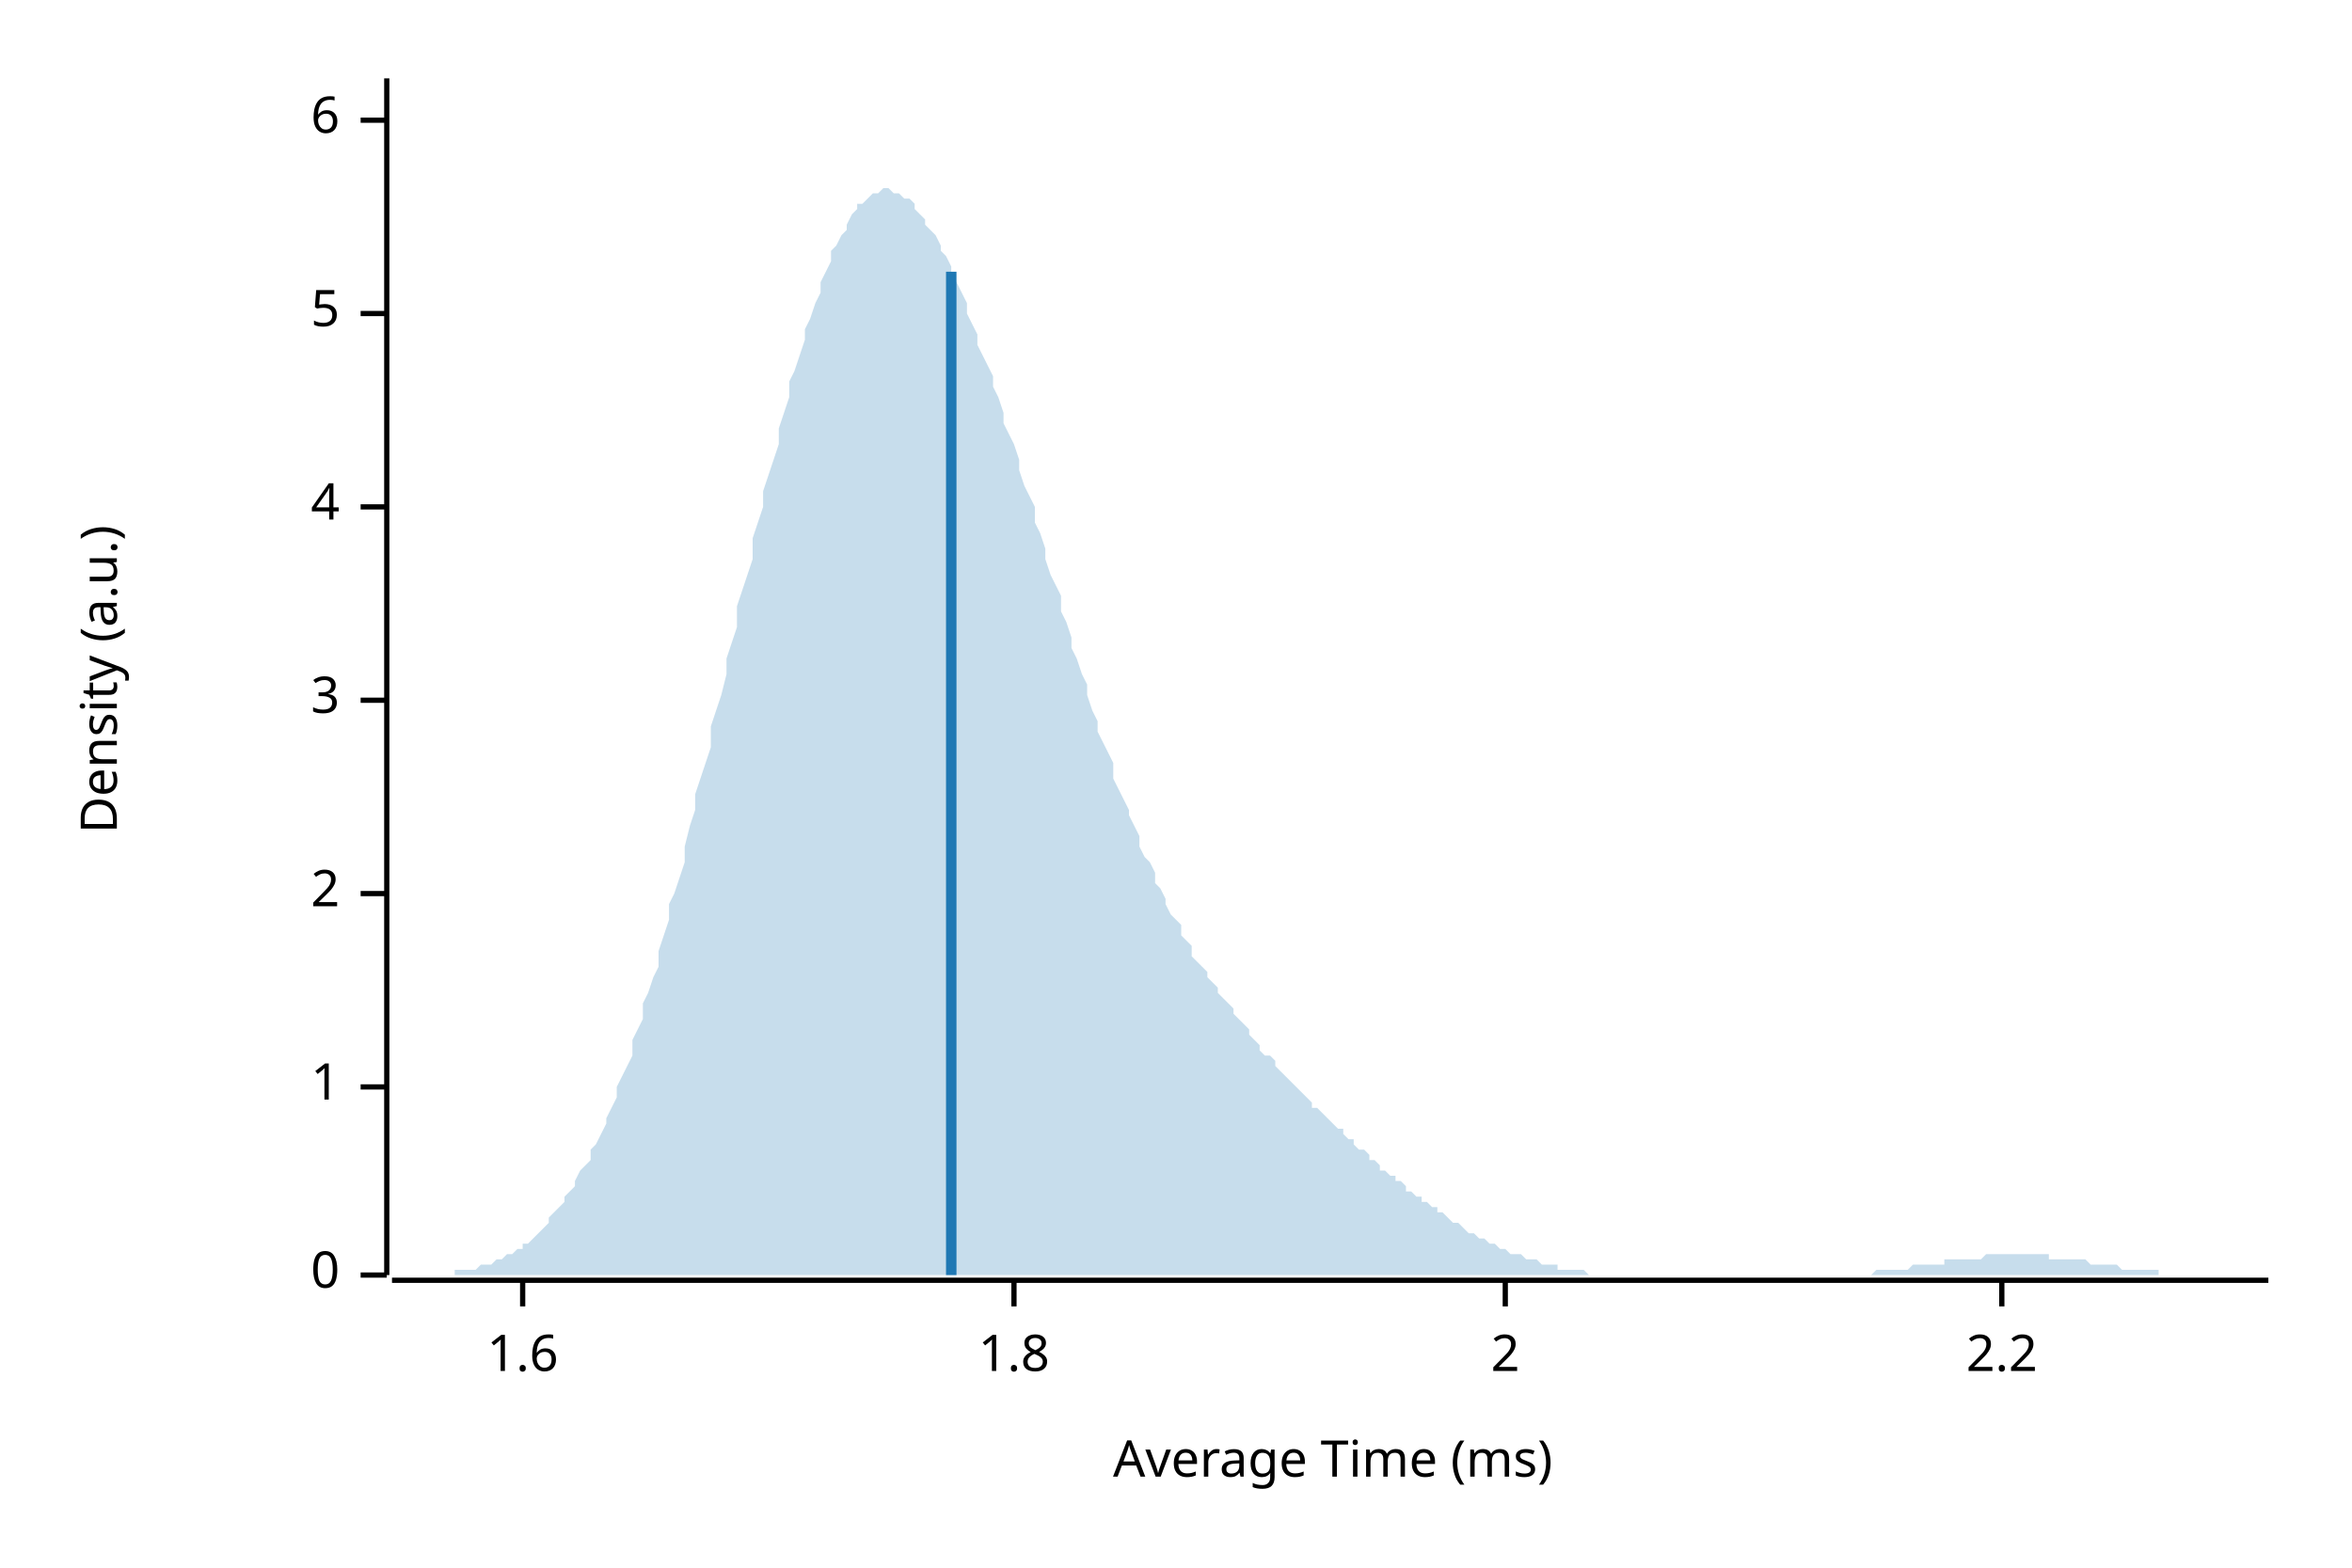
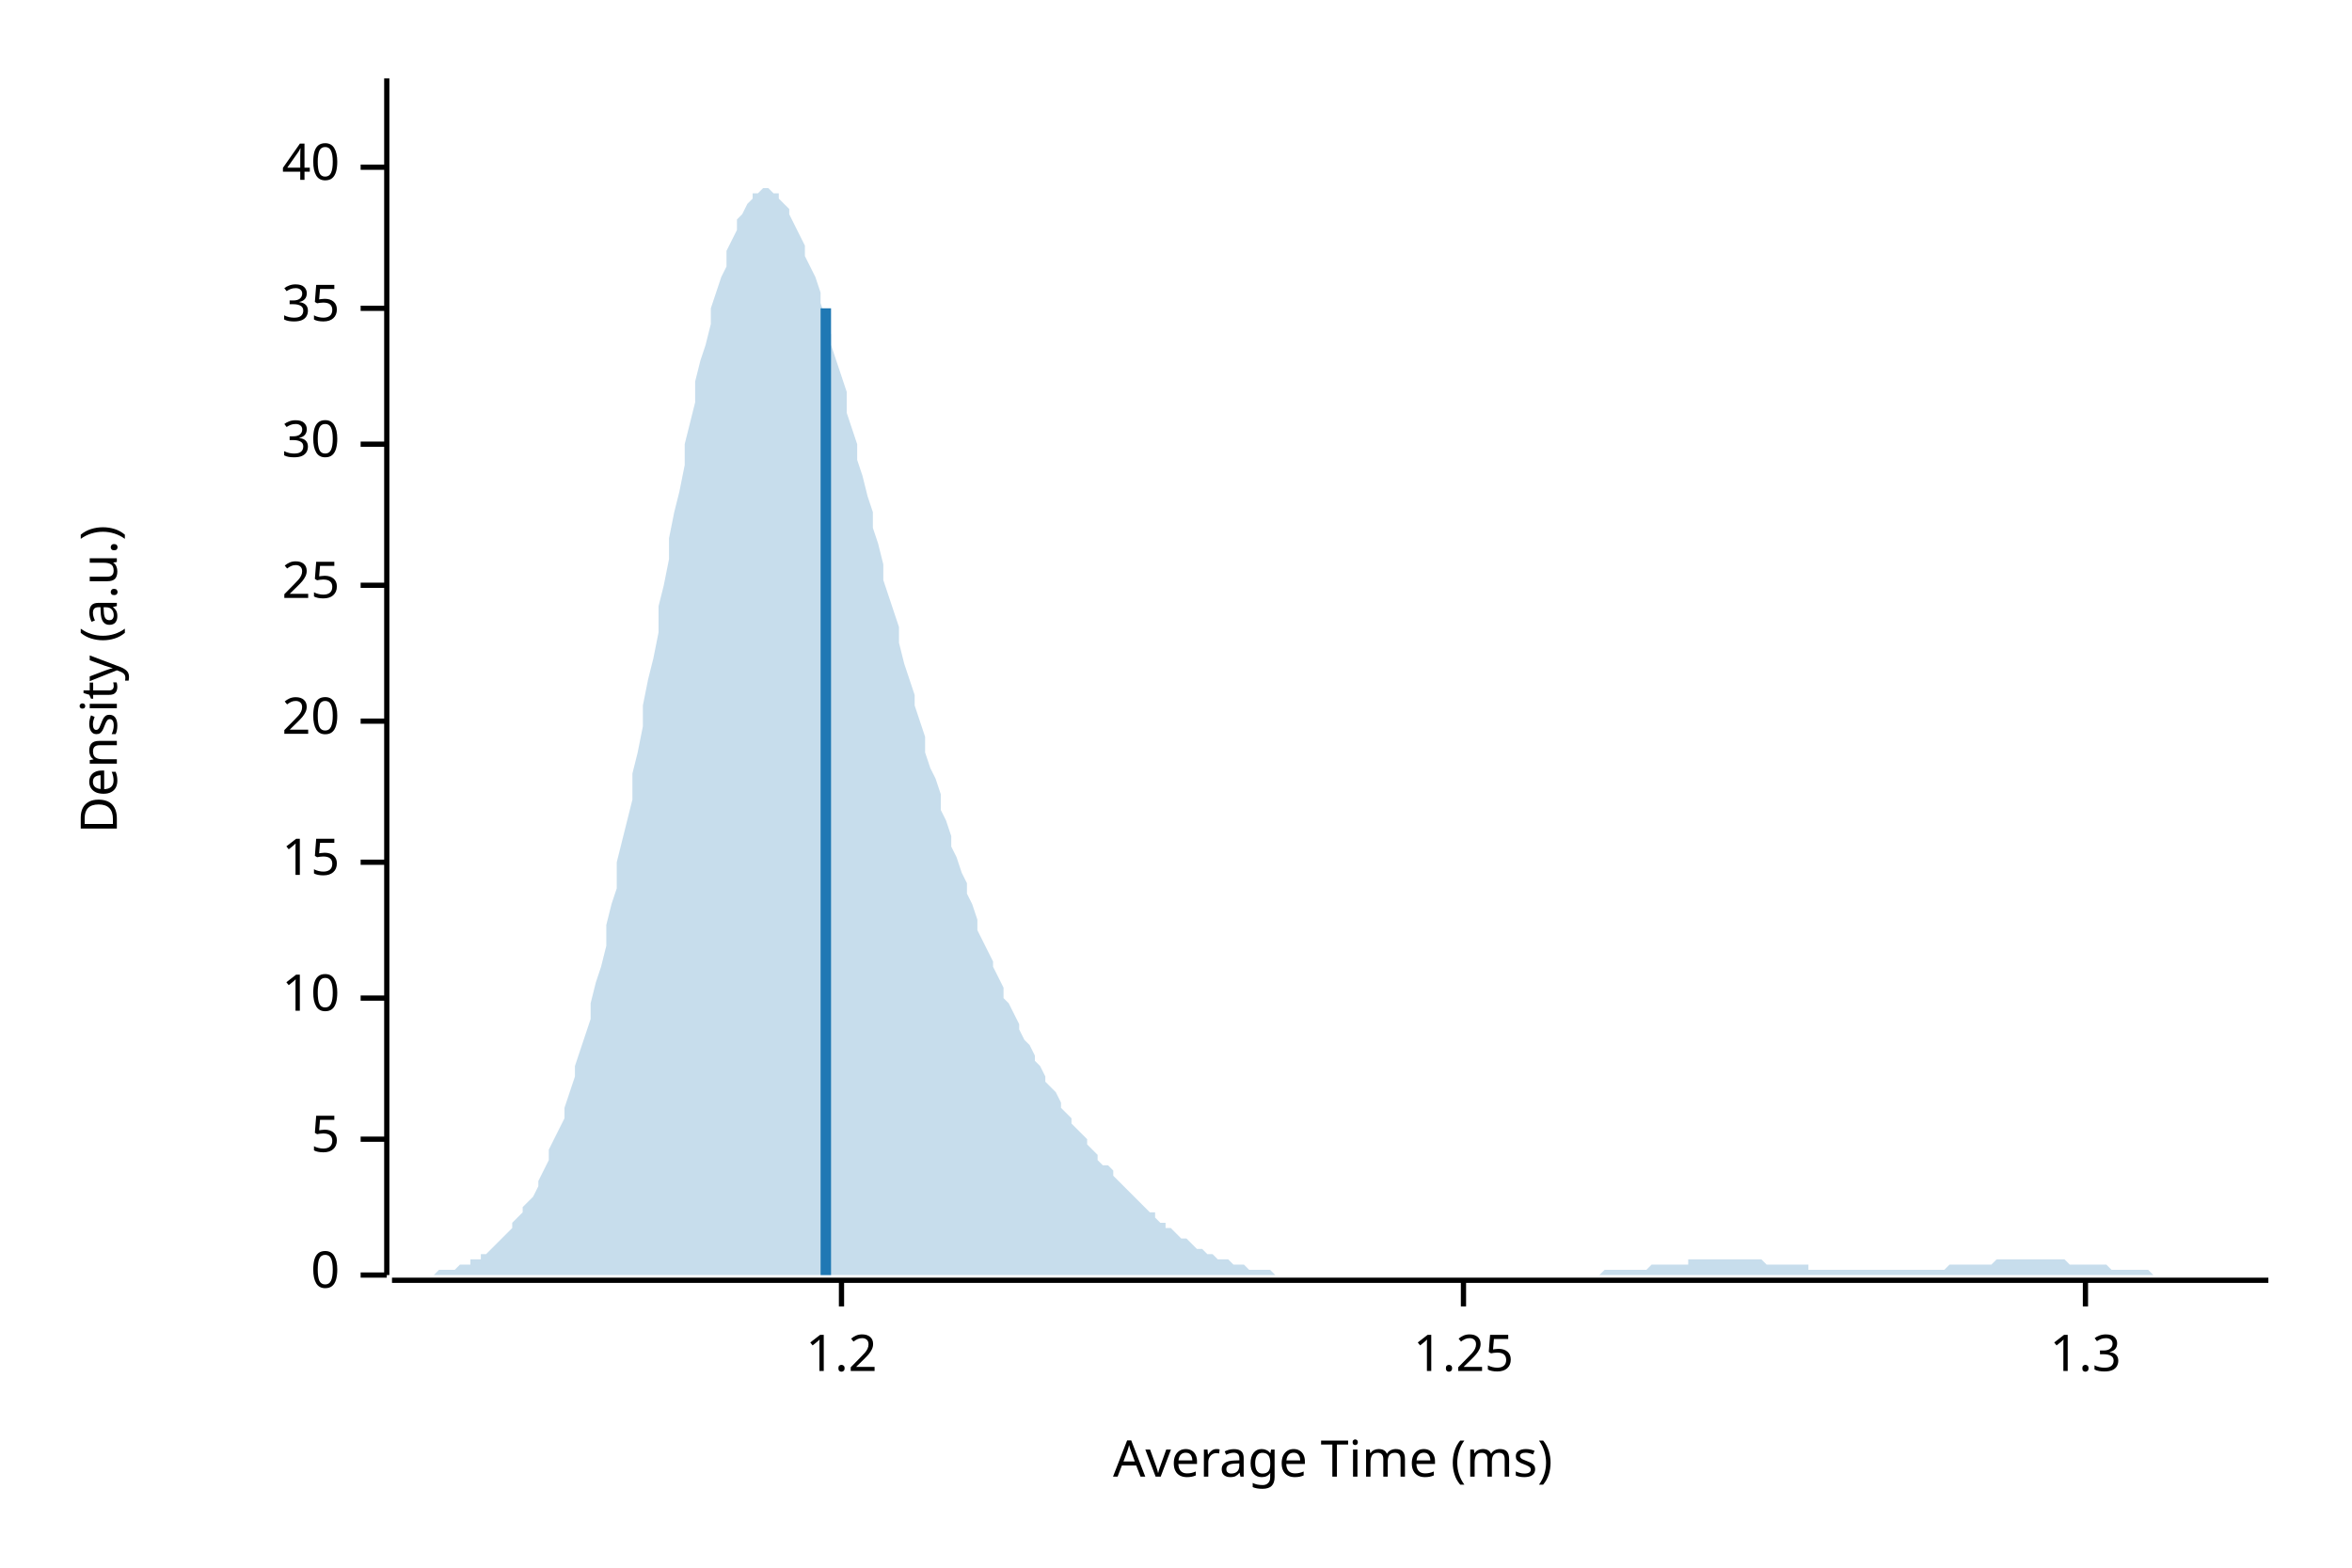
<svg xmlns="http://www.w3.org/2000/svg" width="450" height="300" viewBox="0 0 450 300">
  <text x="15" y="130" dy="0.76em" text-anchor="middle" font-family="sans-serif" font-size="9.677" opacity="1" fill="#000000" transform="rotate(270, 15, 130)">
Density (a.u.)
</text>
  <text x="255" y="285" dy="-0.5ex" text-anchor="middle" font-family="sans-serif" font-size="9.677" opacity="1" fill="#000000">
Average Time (ms)
</text>
  <polyline fill="none" opacity="1" stroke="#000000" stroke-width="1" points="74,15 74,244 " />
  <text x="65" y="244" dy="0.5ex" text-anchor="end" font-family="sans-serif" font-size="9.677" opacity="1" fill="#000000">
0
</text>
  <polyline fill="none" opacity="1" stroke="#000000" stroke-width="1" points="69,244 74,244 " />
-   <text x="65" y="208" dy="0.5ex" text-anchor="end" font-family="sans-serif" font-size="9.677" opacity="1" fill="#000000">
- 1
- </text>
-   <polyline fill="none" opacity="1" stroke="#000000" stroke-width="1" points="69,208 74,208 " />
-   <text x="65" y="171" dy="0.5ex" text-anchor="end" font-family="sans-serif" font-size="9.677" opacity="1" fill="#000000">
- 2
- </text>
-   <polyline fill="none" opacity="1" stroke="#000000" stroke-width="1" points="69,171 74,171 " />
-   <text x="65" y="134" dy="0.5ex" text-anchor="end" font-family="sans-serif" font-size="9.677" opacity="1" fill="#000000">
- 3
- </text>
-   <polyline fill="none" opacity="1" stroke="#000000" stroke-width="1" points="69,134 74,134 " />
-   <text x="65" y="97" dy="0.5ex" text-anchor="end" font-family="sans-serif" font-size="9.677" opacity="1" fill="#000000">
- 4
- </text>
-   <polyline fill="none" opacity="1" stroke="#000000" stroke-width="1" points="69,97 74,97 " />
-   <text x="65" y="60" dy="0.5ex" text-anchor="end" font-family="sans-serif" font-size="9.677" opacity="1" fill="#000000">
+   <text x="65" y="218" dy="0.5ex" text-anchor="end" font-family="sans-serif" font-size="9.677" opacity="1" fill="#000000">
5
</text>
-   <polyline fill="none" opacity="1" stroke="#000000" stroke-width="1" points="69,60 74,60 " />
-   <text x="65" y="23" dy="0.5ex" text-anchor="end" font-family="sans-serif" font-size="9.677" opacity="1" fill="#000000">
- 6
+   <polyline fill="none" opacity="1" stroke="#000000" stroke-width="1" points="69,218 74,218 " />
+   <text x="65" y="191" dy="0.5ex" text-anchor="end" font-family="sans-serif" font-size="9.677" opacity="1" fill="#000000">
+ 10
</text>
-   <polyline fill="none" opacity="1" stroke="#000000" stroke-width="1" points="69,23 74,23 " />
+   <polyline fill="none" opacity="1" stroke="#000000" stroke-width="1" points="69,191 74,191 " />
+   <text x="65" y="165" dy="0.5ex" text-anchor="end" font-family="sans-serif" font-size="9.677" opacity="1" fill="#000000">
+ 15
+ </text>
+   <polyline fill="none" opacity="1" stroke="#000000" stroke-width="1" points="69,165 74,165 " />
+   <text x="65" y="138" dy="0.5ex" text-anchor="end" font-family="sans-serif" font-size="9.677" opacity="1" fill="#000000">
+ 20
+ </text>
+   <polyline fill="none" opacity="1" stroke="#000000" stroke-width="1" points="69,138 74,138 " />
+   <text x="65" y="112" dy="0.5ex" text-anchor="end" font-family="sans-serif" font-size="9.677" opacity="1" fill="#000000">
+ 25
+ </text>
+   <polyline fill="none" opacity="1" stroke="#000000" stroke-width="1" points="69,112 74,112 " />
+   <text x="65" y="85" dy="0.5ex" text-anchor="end" font-family="sans-serif" font-size="9.677" opacity="1" fill="#000000">
+ 30
+ </text>
+   <polyline fill="none" opacity="1" stroke="#000000" stroke-width="1" points="69,85 74,85 " />
+   <text x="65" y="59" dy="0.5ex" text-anchor="end" font-family="sans-serif" font-size="9.677" opacity="1" fill="#000000">
+ 35
+ </text>
+   <polyline fill="none" opacity="1" stroke="#000000" stroke-width="1" points="69,59 74,59 " />
+   <text x="65" y="32" dy="0.5ex" text-anchor="end" font-family="sans-serif" font-size="9.677" opacity="1" fill="#000000">
+ 40
+ </text>
+   <polyline fill="none" opacity="1" stroke="#000000" stroke-width="1" points="69,32 74,32 " />
  <polyline fill="none" opacity="1" stroke="#000000" stroke-width="1" points="75,245 434,245 " />
-   <text x="100" y="255" dy="0.76em" text-anchor="middle" font-family="sans-serif" font-size="9.677" opacity="1" fill="#000000">
- 1.6
+   <text x="161" y="255" dy="0.76em" text-anchor="middle" font-family="sans-serif" font-size="9.677" opacity="1" fill="#000000">
+ 1.2
</text>
-   <polyline fill="none" opacity="1" stroke="#000000" stroke-width="1" points="100,245 100,250 " />
-   <text x="194" y="255" dy="0.76em" text-anchor="middle" font-family="sans-serif" font-size="9.677" opacity="1" fill="#000000">
- 1.8
+   <polyline fill="none" opacity="1" stroke="#000000" stroke-width="1" points="161,245 161,250 " />
+   <text x="280" y="255" dy="0.76em" text-anchor="middle" font-family="sans-serif" font-size="9.677" opacity="1" fill="#000000">
+ 1.25
</text>
-   <polyline fill="none" opacity="1" stroke="#000000" stroke-width="1" points="194,245 194,250 " />
-   <text x="288" y="255" dy="0.76em" text-anchor="middle" font-family="sans-serif" font-size="9.677" opacity="1" fill="#000000">
- 2
+   <polyline fill="none" opacity="1" stroke="#000000" stroke-width="1" points="280,245 280,250 " />
+   <text x="399" y="255" dy="0.76em" text-anchor="middle" font-family="sans-serif" font-size="9.677" opacity="1" fill="#000000">
+ 1.3
</text>
-   <polyline fill="none" opacity="1" stroke="#000000" stroke-width="1" points="288,245 288,250 " />
-   <text x="383" y="255" dy="0.76em" text-anchor="middle" font-family="sans-serif" font-size="9.677" opacity="1" fill="#000000">
- 2.2
- </text>
-   <polyline fill="none" opacity="1" stroke="#000000" stroke-width="1" points="383,245 383,250 " />
-   <polygon opacity="0.25" fill="#1F78B4" points="75,244 75,244 76,244 77,244 77,244 78,244 79,244 80,244 80,244 81,244 82,244 82,244 83,244 84,244 85,244 85,244 86,244 87,244 87,243 88,243 89,243 90,243 90,243 91,243 92,242 92,242 93,242 94,242 95,241 95,241 96,241 97,240 98,240 98,240 99,239 100,239 100,238 101,238 102,237 103,236 103,236 104,235 105,234 105,233 106,232 107,231 108,230 108,229 109,228 110,227 110,226 111,224 112,223 113,222 113,220 114,219 115,217 116,215 116,214 117,212 118,210 118,208 119,206 120,204 121,202 121,199 122,197 123,195 123,192 124,190 125,187 126,185 126,182 127,179 128,176 128,173 129,171 130,168 131,165 131,162 132,158 133,155 133,152 134,149 135,146 136,143 136,139 137,136 138,133 139,129 139,126 140,123 141,120 141,116 142,113 143,110 144,107 144,103 145,100 146,97 146,94 147,91 148,88 149,85 149,82 150,79 151,76 151,73 152,71 153,68 154,65 154,63 155,61 156,58 157,56 157,54 158,52 159,50 159,48 160,47 161,45 162,44 162,43 163,41 164,40 164,39 165,39 166,38 167,37 167,37 168,37 169,36 169,36 170,36 171,37 172,37 172,37 173,38 174,38 175,39 175,40 176,41 177,42 177,43 178,44 179,45 180,47 180,48 181,49 182,51 182,53 183,54 184,56 185,58 185,60 186,62 187,64 187,66 188,68 189,70 190,72 190,74 191,76 192,79 192,81 193,83 194,85 195,88 195,90 196,93 197,95 198,97 198,100 199,102 200,105 200,107 201,110 202,112 203,114 203,117 204,119 205,122 205,124 206,126 207,129 208,131 208,133 209,136 210,138 210,140 211,142 212,144 213,146 213,149 214,151 215,153 216,155 216,156 217,158 218,160 218,162 219,164 220,165 221,167 221,169 222,170 223,172 223,173 224,175 225,176 226,177 226,179 227,180 228,181 228,183 229,184 230,185 231,186 231,187 232,188 233,189 233,190 234,191 235,192 236,193 236,194 237,195 238,196 239,197 239,198 240,199 241,200 241,201 242,202 243,202 244,203 244,204 245,205 246,206 246,206 247,207 248,208 249,209 249,209 250,210 251,211 251,212 252,212 253,213 254,214 254,214 255,215 256,216 257,216 257,217 258,218 259,218 259,219 260,220 261,220 262,221 262,222 263,222 264,223 264,224 265,224 266,225 267,225 267,226 268,226 269,227 269,228 270,228 271,229 272,229 272,230 273,230 274,231 275,231 275,232 276,232 277,233 277,233 278,234 279,234 280,235 280,235 281,236 282,236 282,236 283,237 284,237 285,238 285,238 286,238 287,239 287,239 288,239 289,240 290,240 290,240 291,240 292,241 292,241 293,241 294,241 295,242 295,242 296,242 297,242 298,242 298,243 299,243 300,243 300,243 301,243 302,243 303,243 303,243 304,244 305,244 305,244 306,244 307,244 308,244 308,244 309,244 310,244 310,244 311,244 312,244 313,244 313,244 314,244 315,244 316,244 316,244 317,244 318,244 318,244 319,244 320,244 321,244 321,244 322,244 323,244 323,244 324,244 325,244 326,244 326,244 327,244 328,244 328,244 329,244 330,244 331,244 331,244 332,244 333,244 333,244 334,244 335,244 336,244 336,244 337,244 338,244 339,244 339,244 340,244 341,244 341,244 342,244 343,244 344,244 344,244 345,244 346,244 346,244 347,244 348,244 349,244 349,244 350,244 351,244 351,244 352,244 353,244 354,244 354,244 355,244 356,244 357,244 357,244 358,244 359,243 359,243 360,243 361,243 362,243 362,243 363,243 364,243 364,243 365,243 366,242 367,242 367,242 368,242 369,242 369,242 370,242 371,242 372,242 372,241 373,241 374,241 375,241 375,241 376,241 377,241 377,241 378,241 379,241 380,240 380,240 381,240 382,240 382,240 383,240 384,240 385,240 385,240 386,240 387,240 387,240 388,240 389,240 390,240 390,240 391,240 392,240 392,241 393,241 394,241 395,241 395,241 396,241 397,241 398,241 398,241 399,241 400,242 400,242 401,242 402,242 403,242 403,242 404,242 405,242 405,242 406,243 407,243 408,243 408,243 409,243 410,243 410,243 411,243 412,243 413,243 413,244 414,244 415,244 416,244 416,244 417,244 418,244 418,244 419,244 420,244 421,244 421,244 422,244 423,244 423,244 424,244 425,244 426,244 426,244 427,244 428,244 428,244 429,244 430,244 431,244 431,244 432,244 433,244 434,244 434,244 75,244 " />
-   <polyline fill="none" opacity="1" stroke="#1F78B4" stroke-width="2" points="182,244 182,52 " />
+   <polyline fill="none" opacity="1" stroke="#000000" stroke-width="1" points="399,245 399,250 " />
+   <polygon opacity="0.25" fill="#1F78B4" points="75,244 75,244 76,244 77,244 77,244 78,244 79,244 80,244 80,244 81,244 82,244 82,244 83,244 84,243 85,243 85,243 86,243 87,243 87,243 88,242 89,242 90,242 90,241 91,241 92,241 92,240 93,240 94,239 95,238 95,238 96,237 97,236 98,235 98,234 99,233 100,232 100,231 101,230 102,229 103,227 103,226 104,224 105,222 105,220 106,218 107,216 108,214 108,212 109,209 110,206 110,204 111,201 112,198 113,195 113,192 114,188 115,185 116,181 116,177 117,173 118,170 118,165 119,161 120,157 121,153 121,148 122,144 123,139 123,135 124,130 125,126 126,121 126,116 127,112 128,107 128,103 129,98 130,94 131,89 131,85 132,81 133,77 133,73 134,69 135,66 136,62 136,59 137,56 138,53 139,51 139,48 140,46 141,44 141,42 142,41 143,39 144,38 144,37 145,37 146,36 146,36 147,36 148,37 149,37 149,38 150,39 151,40 151,41 152,43 153,45 154,47 154,49 155,51 156,53 157,56 157,58 158,61 159,64 159,66 160,69 161,72 162,75 162,79 163,82 164,85 164,88 165,91 166,95 167,98 167,101 168,104 169,108 169,111 170,114 171,117 172,120 172,123 173,127 174,130 175,133 175,135 176,138 177,141 177,144 178,147 179,149 180,152 180,155 181,157 182,160 182,162 183,164 184,167 185,169 185,171 186,173 187,176 187,178 188,180 189,182 190,184 190,185 191,187 192,189 192,191 193,192 194,194 195,196 195,197 196,199 197,200 198,202 198,203 199,204 200,206 200,207 201,208 202,209 203,211 203,212 204,213 205,214 205,215 206,216 207,217 208,218 208,219 209,220 210,221 210,222 211,223 212,223 213,224 213,225 214,226 215,227 216,228 216,228 217,229 218,230 218,230 219,231 220,232 221,232 221,233 222,234 223,234 223,235 224,235 225,236 226,237 226,237 227,237 228,238 228,238 229,239 230,239 231,240 231,240 232,240 233,241 233,241 234,241 235,241 236,242 236,242 237,242 238,242 239,243 239,243 240,243 241,243 241,243 242,243 243,243 244,244 244,244 245,244 246,244 246,244 247,244 248,244 249,244 249,244 250,244 251,244 251,244 252,244 253,244 254,244 254,244 255,244 256,244 257,244 257,244 258,244 259,244 259,244 260,244 261,244 262,244 262,244 263,244 264,244 264,244 265,244 266,244 267,244 267,244 268,244 269,244 269,244 270,244 271,244 272,244 272,244 273,244 274,244 275,244 275,244 276,244 277,244 277,244 278,244 279,244 280,244 280,244 281,244 282,244 282,244 283,244 284,244 285,244 285,244 286,244 287,244 287,244 288,244 289,244 290,244 290,244 291,244 292,244 292,244 293,244 294,244 295,244 295,244 296,244 297,244 298,244 298,244 299,244 300,244 300,244 301,244 302,244 303,244 303,244 304,244 305,244 305,244 306,244 307,243 308,243 308,243 309,243 310,243 310,243 311,243 312,243 313,243 313,243 314,243 315,243 316,242 316,242 317,242 318,242 318,242 319,242 320,242 321,242 321,242 322,242 323,242 323,241 324,241 325,241 326,241 326,241 327,241 328,241 328,241 329,241 330,241 331,241 331,241 332,241 333,241 333,241 334,241 335,241 336,241 336,241 337,241 338,242 339,242 339,242 340,242 341,242 341,242 342,242 343,242 344,242 344,242 345,242 346,242 346,243 347,243 348,243 349,243 349,243 350,243 351,243 351,243 352,243 353,243 354,243 354,243 355,243 356,243 357,243 357,243 358,243 359,243 359,243 360,243 361,243 362,243 362,243 363,243 364,243 364,243 365,243 366,243 367,243 367,243 368,243 369,243 369,243 370,243 371,243 372,243 372,243 373,242 374,242 375,242 375,242 376,242 377,242 377,242 378,242 379,242 380,242 380,242 381,242 382,241 382,241 383,241 384,241 385,241 385,241 386,241 387,241 387,241 388,241 389,241 390,241 390,241 391,241 392,241 392,241 393,241 394,241 395,241 395,241 396,242 397,242 398,242 398,242 399,242 400,242 400,242 401,242 402,242 403,242 403,242 404,243 405,243 405,243 406,243 407,243 408,243 408,243 409,243 410,243 410,243 411,243 412,244 413,244 413,244 414,244 415,244 416,244 416,244 417,244 418,244 418,244 419,244 420,244 421,244 421,244 422,244 423,244 423,244 424,244 425,244 426,244 426,244 427,244 428,244 428,244 429,244 430,244 431,244 431,244 432,244 433,244 434,244 434,244 75,244 " />
+   <polyline fill="none" opacity="1" stroke="#1F78B4" stroke-width="2" points="158,244 158,59 " />
</svg>
